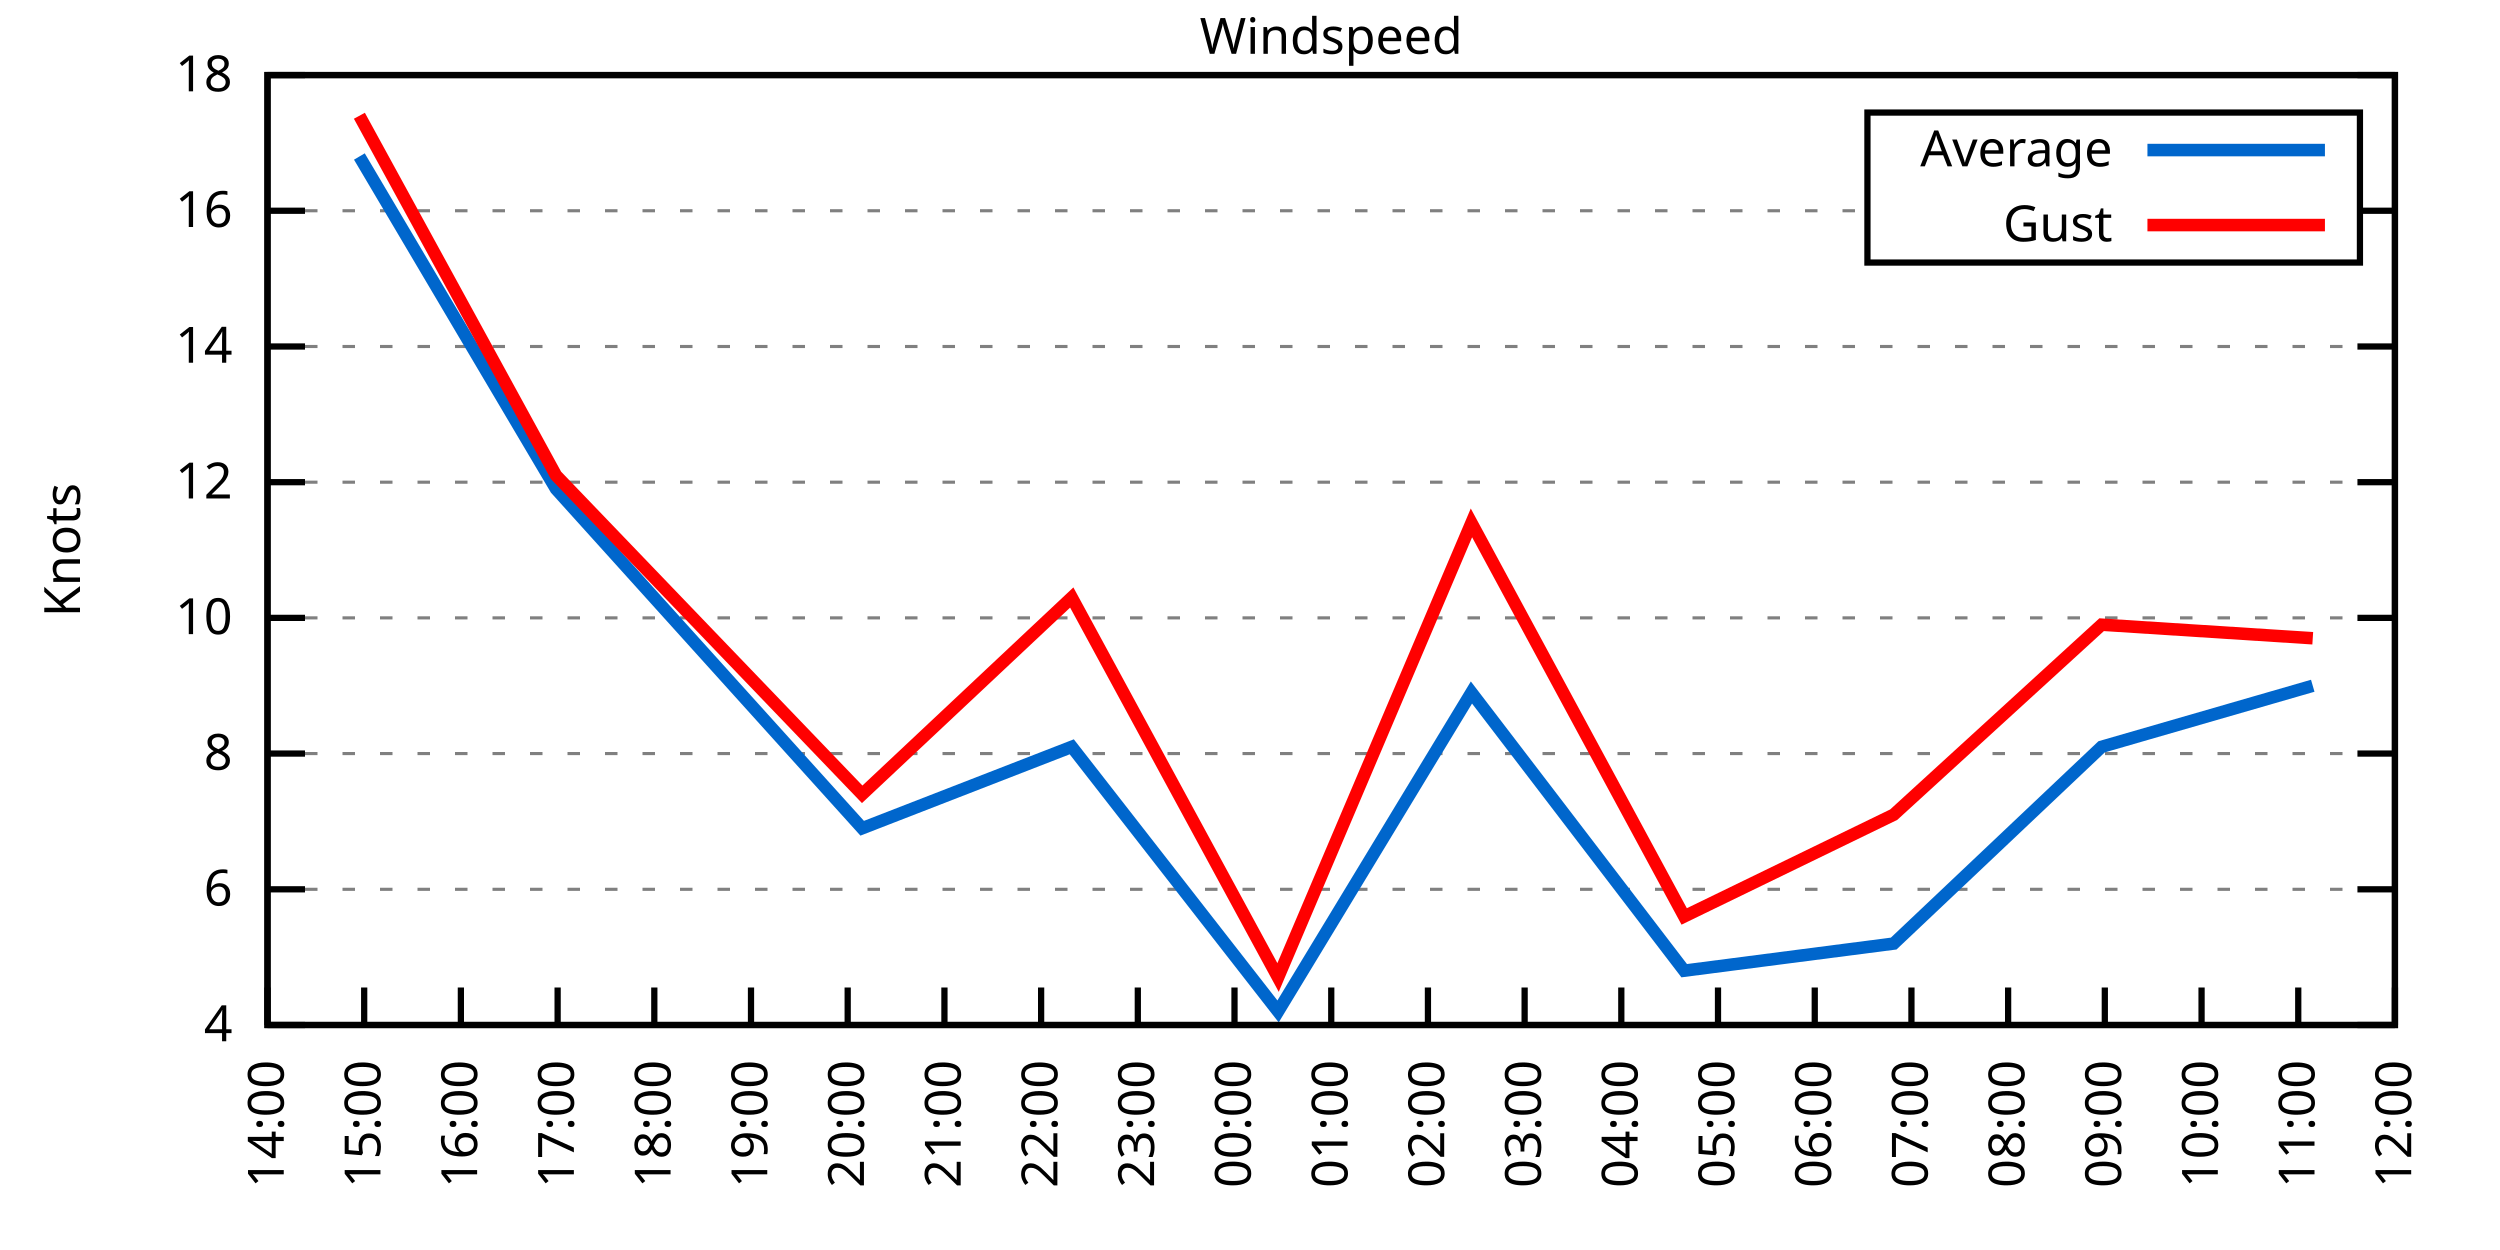
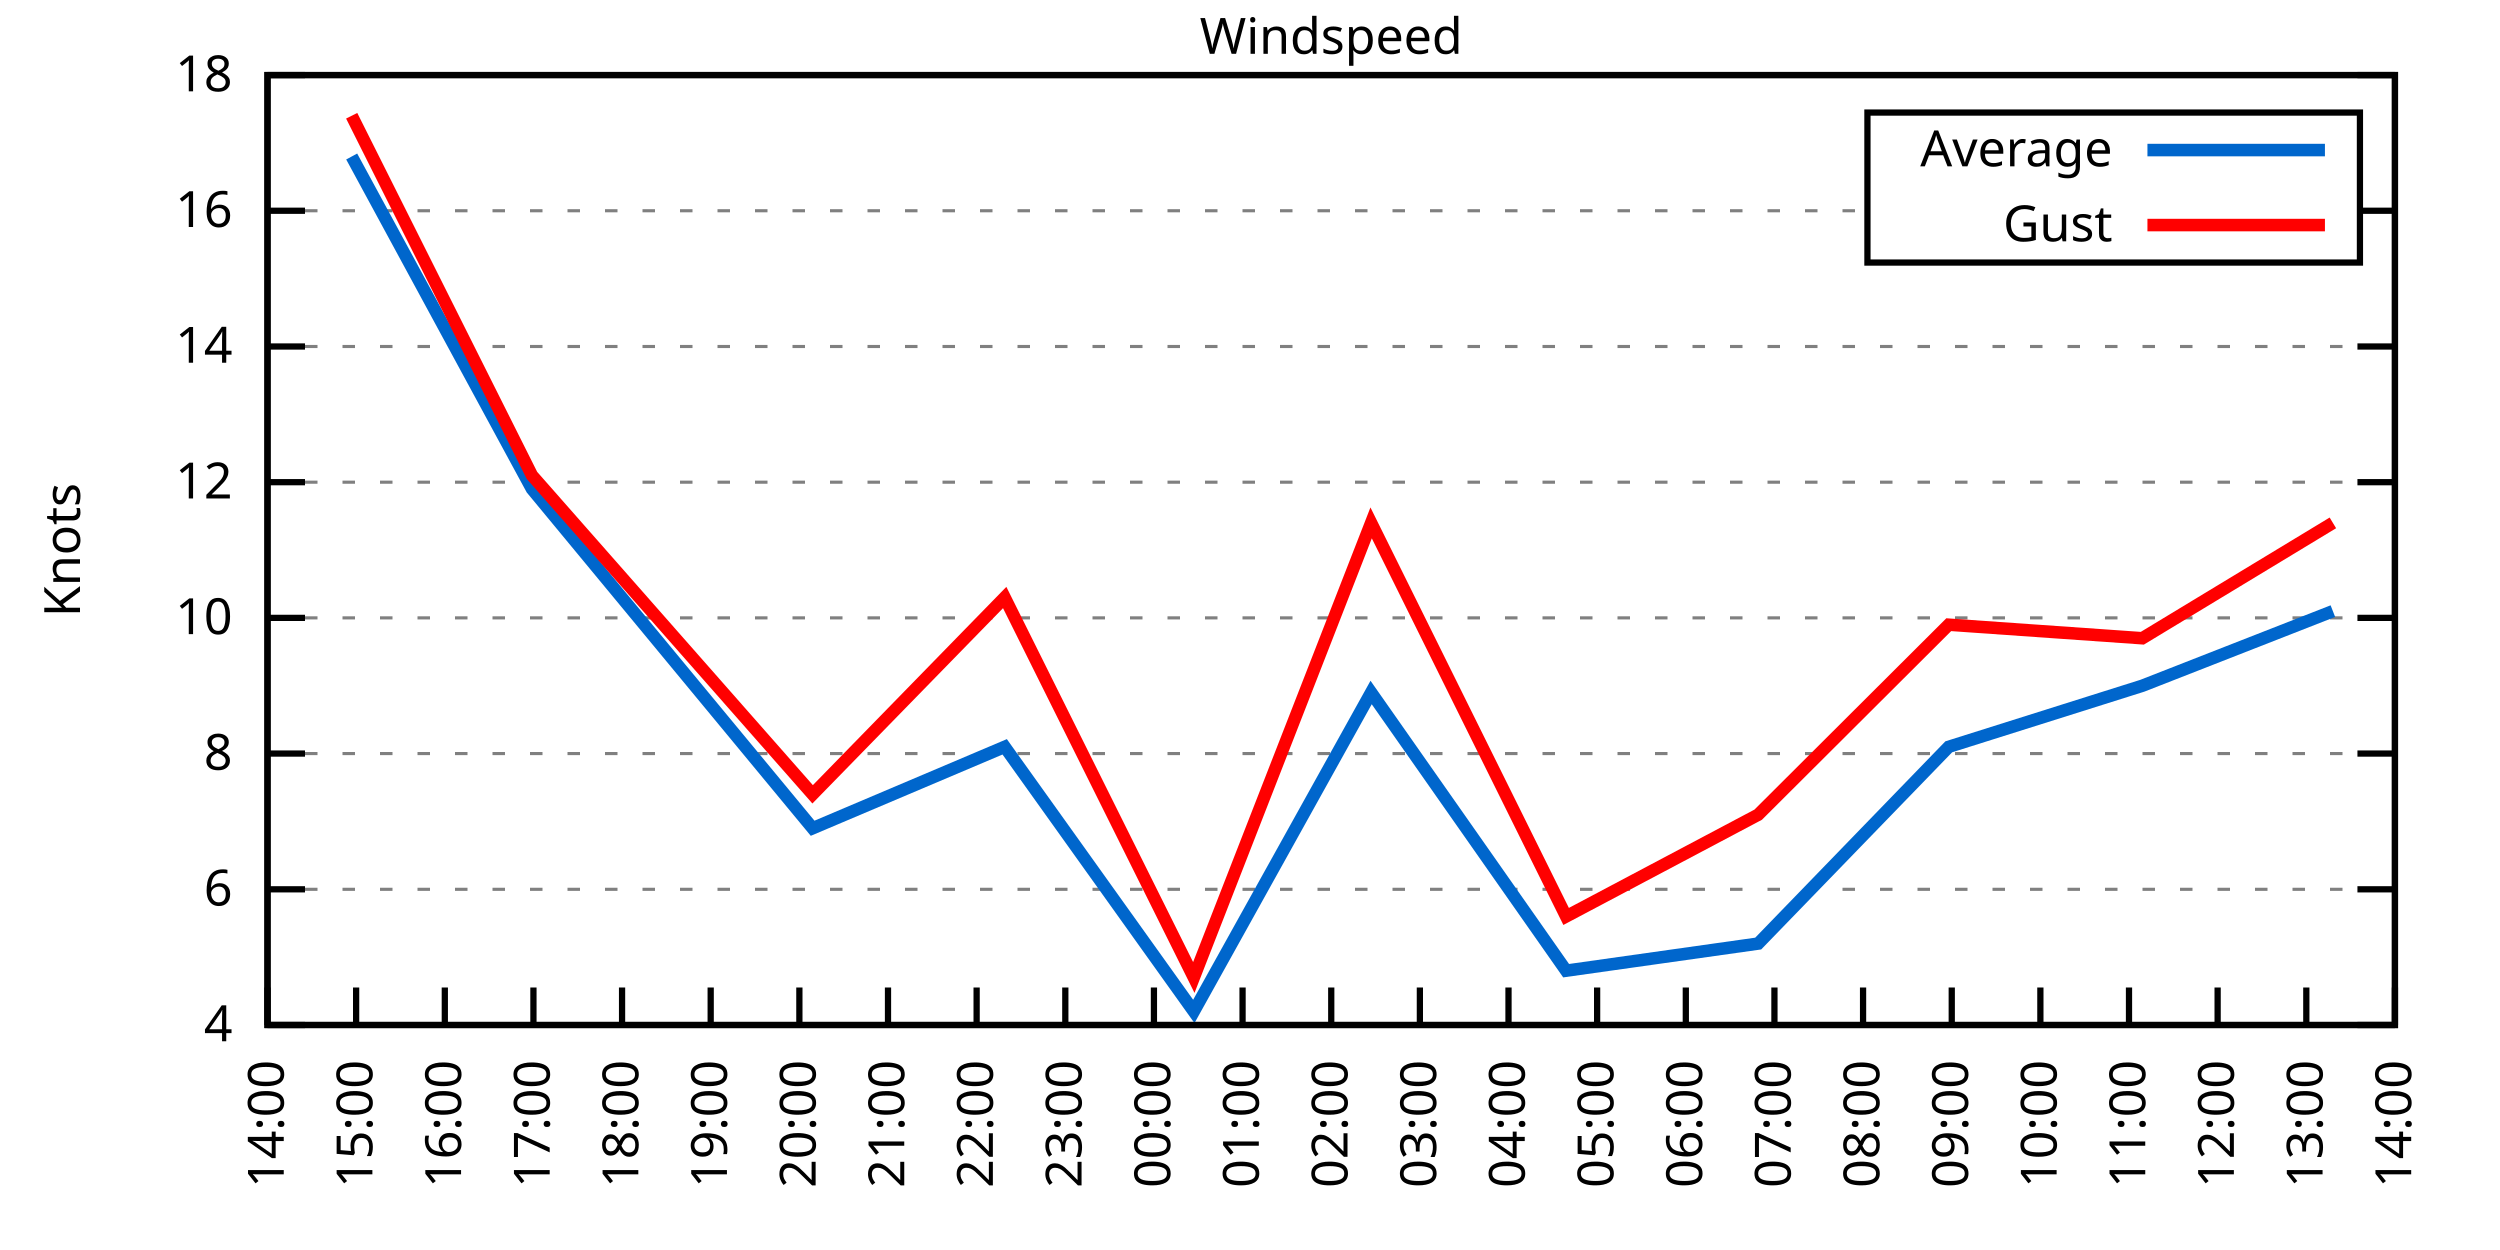
<svg xmlns="http://www.w3.org/2000/svg" xmlns:xlink="http://www.w3.org/1999/xlink" width="400" height="200" viewBox="0 0 400 200">
  <g id="gnuplot_canvas">
    <rect x="0" y="0" width="400" height="200" fill="none" />
    <defs>
      <circle id="gpDot" r="0.5" stroke-width="0.5" stroke="currentColor" />
      <path id="gpPt0" stroke-width="0.333" stroke="currentColor" d="M-1,0 h2 M0,-1 v2" />
      <path id="gpPt1" stroke-width="0.333" stroke="currentColor" d="M-1,-1 L1,1 M1,-1 L-1,1" />
      <path id="gpPt2" stroke-width="0.333" stroke="currentColor" d="M-1,0 L1,0 M0,-1 L0,1 M-1,-1 L1,1 M-1,1 L1,-1" />
      <rect id="gpPt3" stroke-width="0.333" stroke="currentColor" x="-1" y="-1" width="2" height="2" />
      <rect id="gpPt4" stroke-width="0.333" stroke="currentColor" fill="currentColor" x="-1" y="-1" width="2" height="2" />
      <circle id="gpPt5" stroke-width="0.333" stroke="currentColor" cx="0" cy="0" r="1" />
      <use xlink:href="#gpPt5" id="gpPt6" fill="currentColor" stroke="none" />
      <path id="gpPt7" stroke-width="0.333" stroke="currentColor" d="M0,-1.33 L-1.33,0.67 L1.33,0.67 z" />
      <use xlink:href="#gpPt7" id="gpPt8" fill="currentColor" stroke="none" />
      <use xlink:href="#gpPt7" id="gpPt9" stroke="currentColor" transform="rotate(180)" />
      <use xlink:href="#gpPt9" id="gpPt10" fill="currentColor" stroke="none" />
      <use xlink:href="#gpPt3" id="gpPt11" stroke="currentColor" transform="rotate(45)" />
      <use xlink:href="#gpPt11" id="gpPt12" fill="currentColor" stroke="none" />
      <path id="gpPt13" stroke-width="0.333" stroke="currentColor" d="M0,1.330 L1.265,0.411 L0.782,-1.067 L-0.782,-1.076 L-1.265,0.411 z" />
      <use xlink:href="#gpPt13" id="gpPt14" fill="currentColor" stroke="none" />
      <filter id="textbox" filterUnits="objectBoundingBox" x="0" y="0" height="1" width="1">
        <feFlood flood-color="white" flood-opacity="1" result="bgnd" />
        <feComposite in="SourceGraphic" in2="bgnd" operator="atop" />
      </filter>
      <filter id="greybox" filterUnits="objectBoundingBox" x="0" y="0" height="1" width="1">
        <feFlood flood-color="lightgrey" flood-opacity="1" result="grey" />
        <feComposite in="SourceGraphic" in2="grey" operator="atop" />
      </filter>
    </defs>
    <g fill="none" color="white" stroke="currentColor" stroke-width="1.00" stroke-linecap="butt" stroke-linejoin="miter">
</g>
    <g fill="none" color="black" stroke="currentColor" stroke-width="1.00" stroke-linecap="butt" stroke-linejoin="miter">
      <g stroke="none" shape-rendering="crispEdges">
        <polygon fill="rgb(255, 255, 255)" points="42.80,164.00 383.18,164.00 383.18,12.02 42.80,12.02 " />
      </g>
    </g>
    <g fill="none" color="black" stroke="currentColor" stroke-width="1.00" stroke-linecap="butt" stroke-linejoin="miter">
</g>
    <g fill="none" color="black" stroke="black" stroke-width="0.50" stroke-linecap="butt" stroke-linejoin="miter">
</g>
    <g fill="none" color="gray" stroke="currentColor" stroke-width="0.50" stroke-linecap="butt" stroke-linejoin="miter">
      <path stroke="gray" stroke-dasharray="2,4" class="gridline" d="M42.80,164.00 L383.19,164.00  " />
    </g>
    <g fill="none" color="gray" stroke="gray" stroke-width="1.00" stroke-linecap="butt" stroke-linejoin="miter">
</g>
    <g fill="none" color="black" stroke="currentColor" stroke-width="1.00" stroke-linecap="butt" stroke-linejoin="miter">
      <path stroke="black" d="M42.80,164.00 L48.80,164.00 M383.19,164.00 L377.19,164.00  " />
      <g transform="translate(37.20,166.60)" stroke="none" fill="black" font-family="Sans" font-size="8.00" text-anchor="end">
        <text>
          <tspan font-family="Sans"> 4</tspan>
        </text>
      </g>
    </g>
    <g fill="none" color="black" stroke="currentColor" stroke-width="1.00" stroke-linecap="butt" stroke-linejoin="miter">
</g>
    <g fill="none" color="black" stroke="black" stroke-width="0.50" stroke-linecap="butt" stroke-linejoin="miter">
</g>
    <g fill="none" color="gray" stroke="currentColor" stroke-width="0.50" stroke-linecap="butt" stroke-linejoin="miter">
      <path stroke="gray" stroke-dasharray="2,4" class="gridline" d="M42.80,142.29 L383.19,142.29  " />
    </g>
    <g fill="none" color="gray" stroke="gray" stroke-width="1.00" stroke-linecap="butt" stroke-linejoin="miter">
</g>
    <g fill="none" color="black" stroke="currentColor" stroke-width="1.00" stroke-linecap="butt" stroke-linejoin="miter">
      <path stroke="black" d="M42.80,142.29 L48.80,142.29 M383.19,142.29 L377.19,142.29  " />
      <g transform="translate(37.20,144.89)" stroke="none" fill="black" font-family="Sans" font-size="8.00" text-anchor="end">
        <text>
          <tspan font-family="Sans"> 6</tspan>
        </text>
      </g>
    </g>
    <g fill="none" color="black" stroke="currentColor" stroke-width="1.00" stroke-linecap="butt" stroke-linejoin="miter">
</g>
    <g fill="none" color="black" stroke="black" stroke-width="0.50" stroke-linecap="butt" stroke-linejoin="miter">
</g>
    <g fill="none" color="gray" stroke="currentColor" stroke-width="0.50" stroke-linecap="butt" stroke-linejoin="miter">
      <path stroke="gray" stroke-dasharray="2,4" class="gridline" d="M42.80,120.57 L383.19,120.57  " />
    </g>
    <g fill="none" color="gray" stroke="gray" stroke-width="1.00" stroke-linecap="butt" stroke-linejoin="miter">
</g>
    <g fill="none" color="black" stroke="currentColor" stroke-width="1.00" stroke-linecap="butt" stroke-linejoin="miter">
      <path stroke="black" d="M42.80,120.57 L48.80,120.57 M383.19,120.57 L377.19,120.57  " />
      <g transform="translate(37.20,123.17)" stroke="none" fill="black" font-family="Sans" font-size="8.00" text-anchor="end">
        <text>
          <tspan font-family="Sans"> 8</tspan>
        </text>
      </g>
    </g>
    <g fill="none" color="black" stroke="currentColor" stroke-width="1.00" stroke-linecap="butt" stroke-linejoin="miter">
</g>
    <g fill="none" color="black" stroke="black" stroke-width="0.50" stroke-linecap="butt" stroke-linejoin="miter">
</g>
    <g fill="none" color="gray" stroke="currentColor" stroke-width="0.50" stroke-linecap="butt" stroke-linejoin="miter">
      <path stroke="gray" stroke-dasharray="2,4" class="gridline" d="M42.80,98.86 L383.19,98.86  " />
    </g>
    <g fill="none" color="gray" stroke="gray" stroke-width="1.00" stroke-linecap="butt" stroke-linejoin="miter">
</g>
    <g fill="none" color="black" stroke="currentColor" stroke-width="1.00" stroke-linecap="butt" stroke-linejoin="miter">
      <path stroke="black" d="M42.80,98.86 L48.80,98.86 M383.19,98.86 L377.19,98.86  " />
      <g transform="translate(37.20,101.46)" stroke="none" fill="black" font-family="Sans" font-size="8.00" text-anchor="end">
        <text>
          <tspan font-family="Sans"> 10</tspan>
        </text>
      </g>
    </g>
    <g fill="none" color="black" stroke="currentColor" stroke-width="1.00" stroke-linecap="butt" stroke-linejoin="miter">
</g>
    <g fill="none" color="black" stroke="black" stroke-width="0.50" stroke-linecap="butt" stroke-linejoin="miter">
</g>
    <g fill="none" color="gray" stroke="currentColor" stroke-width="0.50" stroke-linecap="butt" stroke-linejoin="miter">
      <path stroke="gray" stroke-dasharray="2,4" class="gridline" d="M42.80,77.15 L383.19,77.15  " />
    </g>
    <g fill="none" color="gray" stroke="gray" stroke-width="1.00" stroke-linecap="butt" stroke-linejoin="miter">
</g>
    <g fill="none" color="black" stroke="currentColor" stroke-width="1.00" stroke-linecap="butt" stroke-linejoin="miter">
      <path stroke="black" d="M42.80,77.15 L48.80,77.15 M383.19,77.15 L377.19,77.15  " />
      <g transform="translate(37.20,79.75)" stroke="none" fill="black" font-family="Sans" font-size="8.00" text-anchor="end">
        <text>
          <tspan font-family="Sans"> 12</tspan>
        </text>
      </g>
    </g>
    <g fill="none" color="black" stroke="currentColor" stroke-width="1.00" stroke-linecap="butt" stroke-linejoin="miter">
</g>
    <g fill="none" color="black" stroke="black" stroke-width="0.50" stroke-linecap="butt" stroke-linejoin="miter">
</g>
    <g fill="none" color="gray" stroke="currentColor" stroke-width="0.50" stroke-linecap="butt" stroke-linejoin="miter">
      <path stroke="gray" stroke-dasharray="2,4" class="gridline" d="M42.80,55.44 L383.19,55.44  " />
    </g>
    <g fill="none" color="gray" stroke="gray" stroke-width="1.00" stroke-linecap="butt" stroke-linejoin="miter">
</g>
    <g fill="none" color="black" stroke="currentColor" stroke-width="1.00" stroke-linecap="butt" stroke-linejoin="miter">
      <path stroke="black" d="M42.80,55.44 L48.80,55.44 M383.19,55.44 L377.19,55.44  " />
      <g transform="translate(37.20,58.04)" stroke="none" fill="black" font-family="Sans" font-size="8.00" text-anchor="end">
        <text>
          <tspan font-family="Sans"> 14</tspan>
        </text>
      </g>
    </g>
    <g fill="none" color="black" stroke="currentColor" stroke-width="1.00" stroke-linecap="butt" stroke-linejoin="miter">
</g>
    <g fill="none" color="black" stroke="black" stroke-width="0.50" stroke-linecap="butt" stroke-linejoin="miter">
</g>
    <g fill="none" color="gray" stroke="currentColor" stroke-width="0.50" stroke-linecap="butt" stroke-linejoin="miter">
      <path stroke="gray" stroke-dasharray="2,4" class="gridline" d="M42.80,33.72 L298.79,33.72 M377.59,33.72 L383.19,33.72  " />
    </g>
    <g fill="none" color="gray" stroke="gray" stroke-width="1.00" stroke-linecap="butt" stroke-linejoin="miter">
</g>
    <g fill="none" color="black" stroke="currentColor" stroke-width="1.00" stroke-linecap="butt" stroke-linejoin="miter">
      <path stroke="black" d="M42.80,33.72 L48.80,33.72 M383.19,33.72 L377.19,33.72  " />
      <g transform="translate(37.20,36.32)" stroke="none" fill="black" font-family="Sans" font-size="8.00" text-anchor="end">
        <text>
          <tspan font-family="Sans"> 16</tspan>
        </text>
      </g>
    </g>
    <g fill="none" color="black" stroke="currentColor" stroke-width="1.00" stroke-linecap="butt" stroke-linejoin="miter">
</g>
    <g fill="none" color="black" stroke="black" stroke-width="0.50" stroke-linecap="butt" stroke-linejoin="miter">
</g>
    <g fill="none" color="gray" stroke="currentColor" stroke-width="0.50" stroke-linecap="butt" stroke-linejoin="miter">
      <path stroke="gray" stroke-dasharray="2,4" class="gridline" d="M42.80,12.01 L383.19,12.01  " />
    </g>
    <g fill="none" color="gray" stroke="gray" stroke-width="1.00" stroke-linecap="butt" stroke-linejoin="miter">
</g>
    <g fill="none" color="black" stroke="currentColor" stroke-width="1.00" stroke-linecap="butt" stroke-linejoin="miter">
      <path stroke="black" d="M42.80,12.01 L48.80,12.01 M383.19,12.01 L377.19,12.01  " />
      <g transform="translate(37.20,14.61)" stroke="none" fill="black" font-family="Sans" font-size="8.00" text-anchor="end">
        <text>
          <tspan font-family="Sans"> 18</tspan>
        </text>
      </g>
    </g>
    <g fill="none" color="black" stroke="currentColor" stroke-width="1.00" stroke-linecap="butt" stroke-linejoin="miter">
      <path stroke="black" d="M42.80,164.00 L42.80,158.00  " />
      <g transform="translate(45.40,169.60) rotate(270.00)" stroke="none" fill="black" font-family="Sans" font-size="8.00" text-anchor="end">
        <text>
          <tspan font-family="Sans">14:00</tspan>
        </text>
      </g>
    </g>
    <g fill="none" color="black" stroke="currentColor" stroke-width="1.00" stroke-linecap="butt" stroke-linejoin="miter">
-       <path stroke="black" d="M58.27,164.00 L58.27,158.00  " />
-       <g transform="translate(60.87,169.60) rotate(270.00)" stroke="none" fill="black" font-family="Sans" font-size="8.00" text-anchor="end">
+       <path stroke="black" d="M56.98,164.00 L56.98,158.00  " />
+       <g transform="translate(59.58,169.60) rotate(270.00)" stroke="none" fill="black" font-family="Sans" font-size="8.00" text-anchor="end">
        <text>
          <tspan font-family="Sans">15:00</tspan>
        </text>
      </g>
    </g>
    <g fill="none" color="black" stroke="currentColor" stroke-width="1.00" stroke-linecap="butt" stroke-linejoin="miter">
-       <path stroke="black" d="M73.74,164.00 L73.74,158.00  " />
-       <g transform="translate(76.34,169.60) rotate(270.00)" stroke="none" fill="black" font-family="Sans" font-size="8.00" text-anchor="end">
+       <path stroke="black" d="M71.17,164.00 L71.17,158.00  " />
+       <g transform="translate(73.77,169.60) rotate(270.00)" stroke="none" fill="black" font-family="Sans" font-size="8.00" text-anchor="end">
        <text>
          <tspan font-family="Sans">16:00</tspan>
        </text>
      </g>
    </g>
    <g fill="none" color="black" stroke="currentColor" stroke-width="1.00" stroke-linecap="butt" stroke-linejoin="miter">
-       <path stroke="black" d="M89.22,164.00 L89.22,158.00  " />
-       <g transform="translate(91.82,169.60) rotate(270.00)" stroke="none" fill="black" font-family="Sans" font-size="8.00" text-anchor="end">
+       <path stroke="black" d="M85.35,164.00 L85.35,158.00  " />
+       <g transform="translate(87.95,169.60) rotate(270.00)" stroke="none" fill="black" font-family="Sans" font-size="8.00" text-anchor="end">
        <text>
          <tspan font-family="Sans">17:00</tspan>
        </text>
      </g>
    </g>
    <g fill="none" color="black" stroke="currentColor" stroke-width="1.00" stroke-linecap="butt" stroke-linejoin="miter">
-       <path stroke="black" d="M104.69,164.00 L104.69,158.00  " />
-       <g transform="translate(107.29,169.60) rotate(270.00)" stroke="none" fill="black" font-family="Sans" font-size="8.00" text-anchor="end">
+       <path stroke="black" d="M99.53,164.00 L99.53,158.00  " />
+       <g transform="translate(102.13,169.60) rotate(270.00)" stroke="none" fill="black" font-family="Sans" font-size="8.00" text-anchor="end">
        <text>
          <tspan font-family="Sans">18:00</tspan>
        </text>
      </g>
    </g>
    <g fill="none" color="black" stroke="currentColor" stroke-width="1.00" stroke-linecap="butt" stroke-linejoin="miter">
-       <path stroke="black" d="M120.16,164.00 L120.16,158.00  " />
-       <g transform="translate(122.76,169.60) rotate(270.00)" stroke="none" fill="black" font-family="Sans" font-size="8.00" text-anchor="end">
+       <path stroke="black" d="M113.71,164.00 L113.71,158.00  " />
+       <g transform="translate(116.31,169.60) rotate(270.00)" stroke="none" fill="black" font-family="Sans" font-size="8.00" text-anchor="end">
        <text>
          <tspan font-family="Sans">19:00</tspan>
        </text>
      </g>
    </g>
    <g fill="none" color="black" stroke="currentColor" stroke-width="1.00" stroke-linecap="butt" stroke-linejoin="miter">
-       <path stroke="black" d="M135.63,164.00 L135.63,158.00  " />
-       <g transform="translate(138.23,169.60) rotate(270.00)" stroke="none" fill="black" font-family="Sans" font-size="8.00" text-anchor="end">
+       <path stroke="black" d="M127.90,164.00 L127.90,158.00  " />
+       <g transform="translate(130.50,169.60) rotate(270.00)" stroke="none" fill="black" font-family="Sans" font-size="8.00" text-anchor="end">
        <text>
          <tspan font-family="Sans">20:00</tspan>
        </text>
      </g>
    </g>
    <g fill="none" color="black" stroke="currentColor" stroke-width="1.00" stroke-linecap="butt" stroke-linejoin="miter">
-       <path stroke="black" d="M151.11,164.00 L151.11,158.00  " />
-       <g transform="translate(153.71,169.60) rotate(270.00)" stroke="none" fill="black" font-family="Sans" font-size="8.00" text-anchor="end">
+       <path stroke="black" d="M142.08,164.00 L142.08,158.00  " />
+       <g transform="translate(144.68,169.60) rotate(270.00)" stroke="none" fill="black" font-family="Sans" font-size="8.00" text-anchor="end">
        <text>
          <tspan font-family="Sans">21:00</tspan>
        </text>
      </g>
    </g>
    <g fill="none" color="black" stroke="currentColor" stroke-width="1.00" stroke-linecap="butt" stroke-linejoin="miter">
-       <path stroke="black" d="M166.58,164.00 L166.58,158.00  " />
-       <g transform="translate(169.18,169.60) rotate(270.00)" stroke="none" fill="black" font-family="Sans" font-size="8.00" text-anchor="end">
+       <path stroke="black" d="M156.26,164.00 L156.26,158.00  " />
+       <g transform="translate(158.86,169.60) rotate(270.00)" stroke="none" fill="black" font-family="Sans" font-size="8.00" text-anchor="end">
        <text>
          <tspan font-family="Sans">22:00</tspan>
        </text>
      </g>
    </g>
    <g fill="none" color="black" stroke="currentColor" stroke-width="1.00" stroke-linecap="butt" stroke-linejoin="miter">
-       <path stroke="black" d="M182.05,164.00 L182.05,158.00  " />
-       <g transform="translate(184.65,169.60) rotate(270.00)" stroke="none" fill="black" font-family="Sans" font-size="8.00" text-anchor="end">
+       <path stroke="black" d="M170.45,164.00 L170.45,158.00  " />
+       <g transform="translate(173.05,169.60) rotate(270.00)" stroke="none" fill="black" font-family="Sans" font-size="8.00" text-anchor="end">
        <text>
          <tspan font-family="Sans">23:00</tspan>
        </text>
      </g>
    </g>
    <g fill="none" color="black" stroke="currentColor" stroke-width="1.00" stroke-linecap="butt" stroke-linejoin="miter">
-       <path stroke="black" d="M197.52,164.00 L197.52,158.00  " />
-       <g transform="translate(200.12,169.60) rotate(270.00)" stroke="none" fill="black" font-family="Sans" font-size="8.00" text-anchor="end">
+       <path stroke="black" d="M184.63,164.00 L184.63,158.00  " />
+       <g transform="translate(187.23,169.60) rotate(270.00)" stroke="none" fill="black" font-family="Sans" font-size="8.00" text-anchor="end">
        <text>
          <tspan font-family="Sans">00:00</tspan>
+         </text>
+       </g>
+     </g>
+     <g fill="none" color="black" stroke="currentColor" stroke-width="1.00" stroke-linecap="butt" stroke-linejoin="miter">
+       <path stroke="black" d="M198.81,164.00 L198.81,158.00  " />
+       <g transform="translate(201.41,169.60) rotate(270.00)" stroke="none" fill="black" font-family="Sans" font-size="8.00" text-anchor="end">
+         <text>
+           <tspan font-family="Sans">01:00</tspan>
        </text>
      </g>
    </g>
    <g fill="none" color="black" stroke="currentColor" stroke-width="1.00" stroke-linecap="butt" stroke-linejoin="miter">
      <path stroke="black" d="M213.00,164.00 L213.00,158.00  " />
      <g transform="translate(215.60,169.60) rotate(270.00)" stroke="none" fill="black" font-family="Sans" font-size="8.00" text-anchor="end">
        <text>
-           <tspan font-family="Sans">01:00</tspan>
-         </text>
-       </g>
-     </g>
-     <g fill="none" color="black" stroke="currentColor" stroke-width="1.00" stroke-linecap="butt" stroke-linejoin="miter">
-       <path stroke="black" d="M228.47,164.00 L228.47,158.00  " />
-       <g transform="translate(231.07,169.60) rotate(270.00)" stroke="none" fill="black" font-family="Sans" font-size="8.00" text-anchor="end">
-         <text>
          <tspan font-family="Sans">02:00</tspan>
        </text>
      </g>
    </g>
    <g fill="none" color="black" stroke="currentColor" stroke-width="1.00" stroke-linecap="butt" stroke-linejoin="miter">
-       <path stroke="black" d="M243.94,164.00 L243.94,158.00  " />
-       <g transform="translate(246.54,169.60) rotate(270.00)" stroke="none" fill="black" font-family="Sans" font-size="8.00" text-anchor="end">
+       <path stroke="black" d="M227.18,164.00 L227.18,158.00  " />
+       <g transform="translate(229.78,169.60) rotate(270.00)" stroke="none" fill="black" font-family="Sans" font-size="8.00" text-anchor="end">
        <text>
          <tspan font-family="Sans">03:00</tspan>
        </text>
      </g>
    </g>
    <g fill="none" color="black" stroke="currentColor" stroke-width="1.00" stroke-linecap="butt" stroke-linejoin="miter">
-       <path stroke="black" d="M259.41,164.00 L259.41,158.00  " />
-       <g transform="translate(262.01,169.60) rotate(270.00)" stroke="none" fill="black" font-family="Sans" font-size="8.00" text-anchor="end">
+       <path stroke="black" d="M241.36,164.00 L241.36,158.00  " />
+       <g transform="translate(243.96,169.60) rotate(270.00)" stroke="none" fill="black" font-family="Sans" font-size="8.00" text-anchor="end">
        <text>
          <tspan font-family="Sans">04:00</tspan>
        </text>
      </g>
    </g>
    <g fill="none" color="black" stroke="currentColor" stroke-width="1.00" stroke-linecap="butt" stroke-linejoin="miter">
-       <path stroke="black" d="M274.88,164.00 L274.88,158.00  " />
-       <g transform="translate(277.48,169.60) rotate(270.00)" stroke="none" fill="black" font-family="Sans" font-size="8.00" text-anchor="end">
+       <path stroke="black" d="M255.54,164.00 L255.54,158.00  " />
+       <g transform="translate(258.14,169.60) rotate(270.00)" stroke="none" fill="black" font-family="Sans" font-size="8.00" text-anchor="end">
        <text>
          <tspan font-family="Sans">05:00</tspan>
        </text>
      </g>
    </g>
    <g fill="none" color="black" stroke="currentColor" stroke-width="1.00" stroke-linecap="butt" stroke-linejoin="miter">
-       <path stroke="black" d="M290.36,164.00 L290.36,158.00  " />
-       <g transform="translate(292.96,169.60) rotate(270.00)" stroke="none" fill="black" font-family="Sans" font-size="8.00" text-anchor="end">
+       <path stroke="black" d="M269.73,164.00 L269.73,158.00  " />
+       <g transform="translate(272.33,169.60) rotate(270.00)" stroke="none" fill="black" font-family="Sans" font-size="8.00" text-anchor="end">
        <text>
          <tspan font-family="Sans">06:00</tspan>
        </text>
      </g>
    </g>
    <g fill="none" color="black" stroke="currentColor" stroke-width="1.00" stroke-linecap="butt" stroke-linejoin="miter">
-       <path stroke="black" d="M305.83,164.00 L305.83,158.00  " />
-       <g transform="translate(308.43,169.60) rotate(270.00)" stroke="none" fill="black" font-family="Sans" font-size="8.00" text-anchor="end">
+       <path stroke="black" d="M283.91,164.00 L283.91,158.00  " />
+       <g transform="translate(286.51,169.60) rotate(270.00)" stroke="none" fill="black" font-family="Sans" font-size="8.00" text-anchor="end">
        <text>
          <tspan font-family="Sans">07:00</tspan>
        </text>
      </g>
    </g>
    <g fill="none" color="black" stroke="currentColor" stroke-width="1.00" stroke-linecap="butt" stroke-linejoin="miter">
-       <path stroke="black" d="M321.30,164.00 L321.30,158.00  " />
-       <g transform="translate(323.90,169.60) rotate(270.00)" stroke="none" fill="black" font-family="Sans" font-size="8.00" text-anchor="end">
+       <path stroke="black" d="M298.09,164.00 L298.09,158.00  " />
+       <g transform="translate(300.69,169.60) rotate(270.00)" stroke="none" fill="black" font-family="Sans" font-size="8.00" text-anchor="end">
        <text>
          <tspan font-family="Sans">08:00</tspan>
        </text>
      </g>
    </g>
    <g fill="none" color="black" stroke="currentColor" stroke-width="1.00" stroke-linecap="butt" stroke-linejoin="miter">
-       <path stroke="black" d="M336.77,164.00 L336.77,158.00  " />
-       <g transform="translate(339.37,169.60) rotate(270.00)" stroke="none" fill="black" font-family="Sans" font-size="8.00" text-anchor="end">
+       <path stroke="black" d="M312.28,164.00 L312.28,158.00  " />
+       <g transform="translate(314.88,169.60) rotate(270.00)" stroke="none" fill="black" font-family="Sans" font-size="8.00" text-anchor="end">
        <text>
          <tspan font-family="Sans">09:00</tspan>
        </text>
      </g>
    </g>
    <g fill="none" color="black" stroke="currentColor" stroke-width="1.00" stroke-linecap="butt" stroke-linejoin="miter">
-       <path stroke="black" d="M352.25,164.00 L352.25,158.00  " />
-       <g transform="translate(354.85,169.60) rotate(270.00)" stroke="none" fill="black" font-family="Sans" font-size="8.00" text-anchor="end">
+       <path stroke="black" d="M326.46,164.00 L326.46,158.00  " />
+       <g transform="translate(329.06,169.60) rotate(270.00)" stroke="none" fill="black" font-family="Sans" font-size="8.00" text-anchor="end">
        <text>
          <tspan font-family="Sans">10:00</tspan>
        </text>
      </g>
    </g>
    <g fill="none" color="black" stroke="currentColor" stroke-width="1.00" stroke-linecap="butt" stroke-linejoin="miter">
-       <path stroke="black" d="M367.72,164.00 L367.72,158.00  " />
-       <g transform="translate(370.32,169.60) rotate(270.00)" stroke="none" fill="black" font-family="Sans" font-size="8.00" text-anchor="end">
+       <path stroke="black" d="M340.64,164.00 L340.64,158.00  " />
+       <g transform="translate(343.24,169.60) rotate(270.00)" stroke="none" fill="black" font-family="Sans" font-size="8.00" text-anchor="end">
        <text>
          <tspan font-family="Sans">11:00</tspan>
+         </text>
+       </g>
+     </g>
+     <g fill="none" color="black" stroke="currentColor" stroke-width="1.00" stroke-linecap="butt" stroke-linejoin="miter">
+       <path stroke="black" d="M354.82,164.00 L354.82,158.00  " />
+       <g transform="translate(357.42,169.60) rotate(270.00)" stroke="none" fill="black" font-family="Sans" font-size="8.00" text-anchor="end">
+         <text>
+           <tspan font-family="Sans">12:00</tspan>
+         </text>
+       </g>
+     </g>
+     <g fill="none" color="black" stroke="currentColor" stroke-width="1.00" stroke-linecap="butt" stroke-linejoin="miter">
+       <path stroke="black" d="M369.01,164.00 L369.01,158.00  " />
+       <g transform="translate(371.61,169.60) rotate(270.00)" stroke="none" fill="black" font-family="Sans" font-size="8.00" text-anchor="end">
+         <text>
+           <tspan font-family="Sans">13:00</tspan>
        </text>
      </g>
    </g>
    <g fill="none" color="black" stroke="currentColor" stroke-width="1.00" stroke-linecap="butt" stroke-linejoin="miter">
      <path stroke="black" d="M383.19,164.00 L383.19,158.00  " />
      <g transform="translate(385.79,169.60) rotate(270.00)" stroke="none" fill="black" font-family="Sans" font-size="8.00" text-anchor="end">
        <text>
-           <tspan font-family="Sans">12:00</tspan>
+           <tspan font-family="Sans">14:00</tspan>
        </text>
      </g>
    </g>
    <g fill="none" color="black" stroke="currentColor" stroke-width="1.00" stroke-linecap="butt" stroke-linejoin="miter">
</g>
    <g fill="none" color="black" stroke="currentColor" stroke-width="1.00" stroke-linecap="butt" stroke-linejoin="miter">
      <path stroke="black" d="M42.80,12.01 L42.80,164.00 L383.19,164.00 L383.19,12.01 L42.80,12.01 Z  " />
    </g>
    <g fill="none" color="black" stroke="currentColor" stroke-width="1.00" stroke-linecap="butt" stroke-linejoin="miter">
</g>
    <g fill="none" color="black" stroke="currentColor" stroke-width="1.00" stroke-linecap="butt" stroke-linejoin="miter">
      <path stroke="black" d="M298.79,42.01 L298.79,18.01 L377.59,18.01 L377.59,42.01 L298.79,42.01 Z  " />
    </g>
    <g id="Windspeed_plot_1">
      <g fill="none" color="white" stroke="black" stroke-width="2.00" stroke-linecap="butt" stroke-linejoin="miter">
</g>
      <g fill="none" color="black" stroke="currentColor" stroke-width="2.00" stroke-linecap="butt" stroke-linejoin="miter">
        <g transform="translate(337.99,26.61)" stroke="none" fill="black" font-family="Sans" font-size="8.00" text-anchor="end">
          <text>
            <tspan font-family="Sans">Average</tspan>
          </text>
        </g>
      </g>
      <g fill="none" color="black" stroke="currentColor" stroke-width="2.00" stroke-linecap="butt" stroke-linejoin="miter">
-         <path stroke="rgb(  0, 102, 204)" d="M343.59,24.01 L371.99,24.01 M57.50,25.04 L88.96,78.23 L137.95,132.52 L171.48,119.49 L204.49,161.83 L235.43,110.80   L269.47,155.31 L302.99,150.97 L336.26,119.49 L370.04,109.72  " />
+         <path stroke="rgb(  0, 102, 204)" d="M343.59,24.01 L371.99,24.01 M56.27,25.04 L85.11,78.23 L130.02,132.52 L160.75,119.49 L191.01,161.83 L219.38,110.80   L250.58,155.31 L281.31,150.97 L311.80,119.49 L342.77,109.72 L373.26,97.78  " />
      </g>
    </g>
    <g id="Windspeed_plot_2">
      <g fill="none" color="black" stroke="currentColor" stroke-width="2.00" stroke-linecap="butt" stroke-linejoin="miter">
        <g transform="translate(337.99,38.61)" stroke="none" fill="black" font-family="Sans" font-size="8.00" text-anchor="end">
          <text>
            <tspan font-family="Sans">Gust</tspan>
          </text>
        </g>
      </g>
      <g fill="none" color="black" stroke="currentColor" stroke-width="2.00" stroke-linecap="butt" stroke-linejoin="miter">
-         <path stroke="rgb(255,   0,   0)" d="M343.59,36.01 L371.99,36.01 M57.50,18.52 L88.96,76.06 L137.95,127.09 L171.48,95.60 L204.49,156.40 L235.43,83.66   L269.47,146.63 L302.99,130.35 L336.26,99.95 L370.04,102.12  " />
+         <path stroke="rgb(255,   0,   0)" d="M343.59,36.01 L371.99,36.01 M56.27,18.52 L85.11,76.06 L130.02,127.09 L160.75,95.60 L191.01,156.40 L219.38,83.66   L250.58,146.63 L281.31,130.35 L311.80,99.95 L342.77,102.12 L373.26,83.66  " />
      </g>
    </g>
    <g fill="none" color="black" stroke="currentColor" stroke-width="2.00" stroke-linecap="butt" stroke-linejoin="miter">
</g>
    <g fill="none" color="black" stroke="black" stroke-width="1.00" stroke-linecap="butt" stroke-linejoin="miter">
</g>
    <g fill="none" color="black" stroke="currentColor" stroke-width="1.00" stroke-linecap="butt" stroke-linejoin="miter">
      <path stroke="black" d="M42.80,12.01 L42.80,164.00 L383.19,164.00 L383.19,12.01 L42.80,12.01 Z  " />
      <g transform="translate(12.80,88.01) rotate(270.00)" stroke="none" fill="black" font-family="Sans" font-size="8.00" text-anchor="middle">
        <text>
          <tspan font-family="Sans">Knots</tspan>
        </text>
      </g>
    </g>
    <g fill="none" color="black" stroke="currentColor" stroke-width="1.00" stroke-linecap="butt" stroke-linejoin="miter">
</g>
    <g fill="none" color="black" stroke="currentColor" stroke-width="1.00" stroke-linecap="butt" stroke-linejoin="miter">
      <g transform="translate(212.99,8.61)" stroke="none" fill="black" font-family="Sans" font-size="8.00" text-anchor="middle">
        <text>
          <tspan font-family="Sans">Windspeed</tspan>
        </text>
      </g>
    </g>
    <g fill="none" color="black" stroke="currentColor" stroke-width="1.00" stroke-linecap="butt" stroke-linejoin="miter">
</g>
  </g>
</svg>
